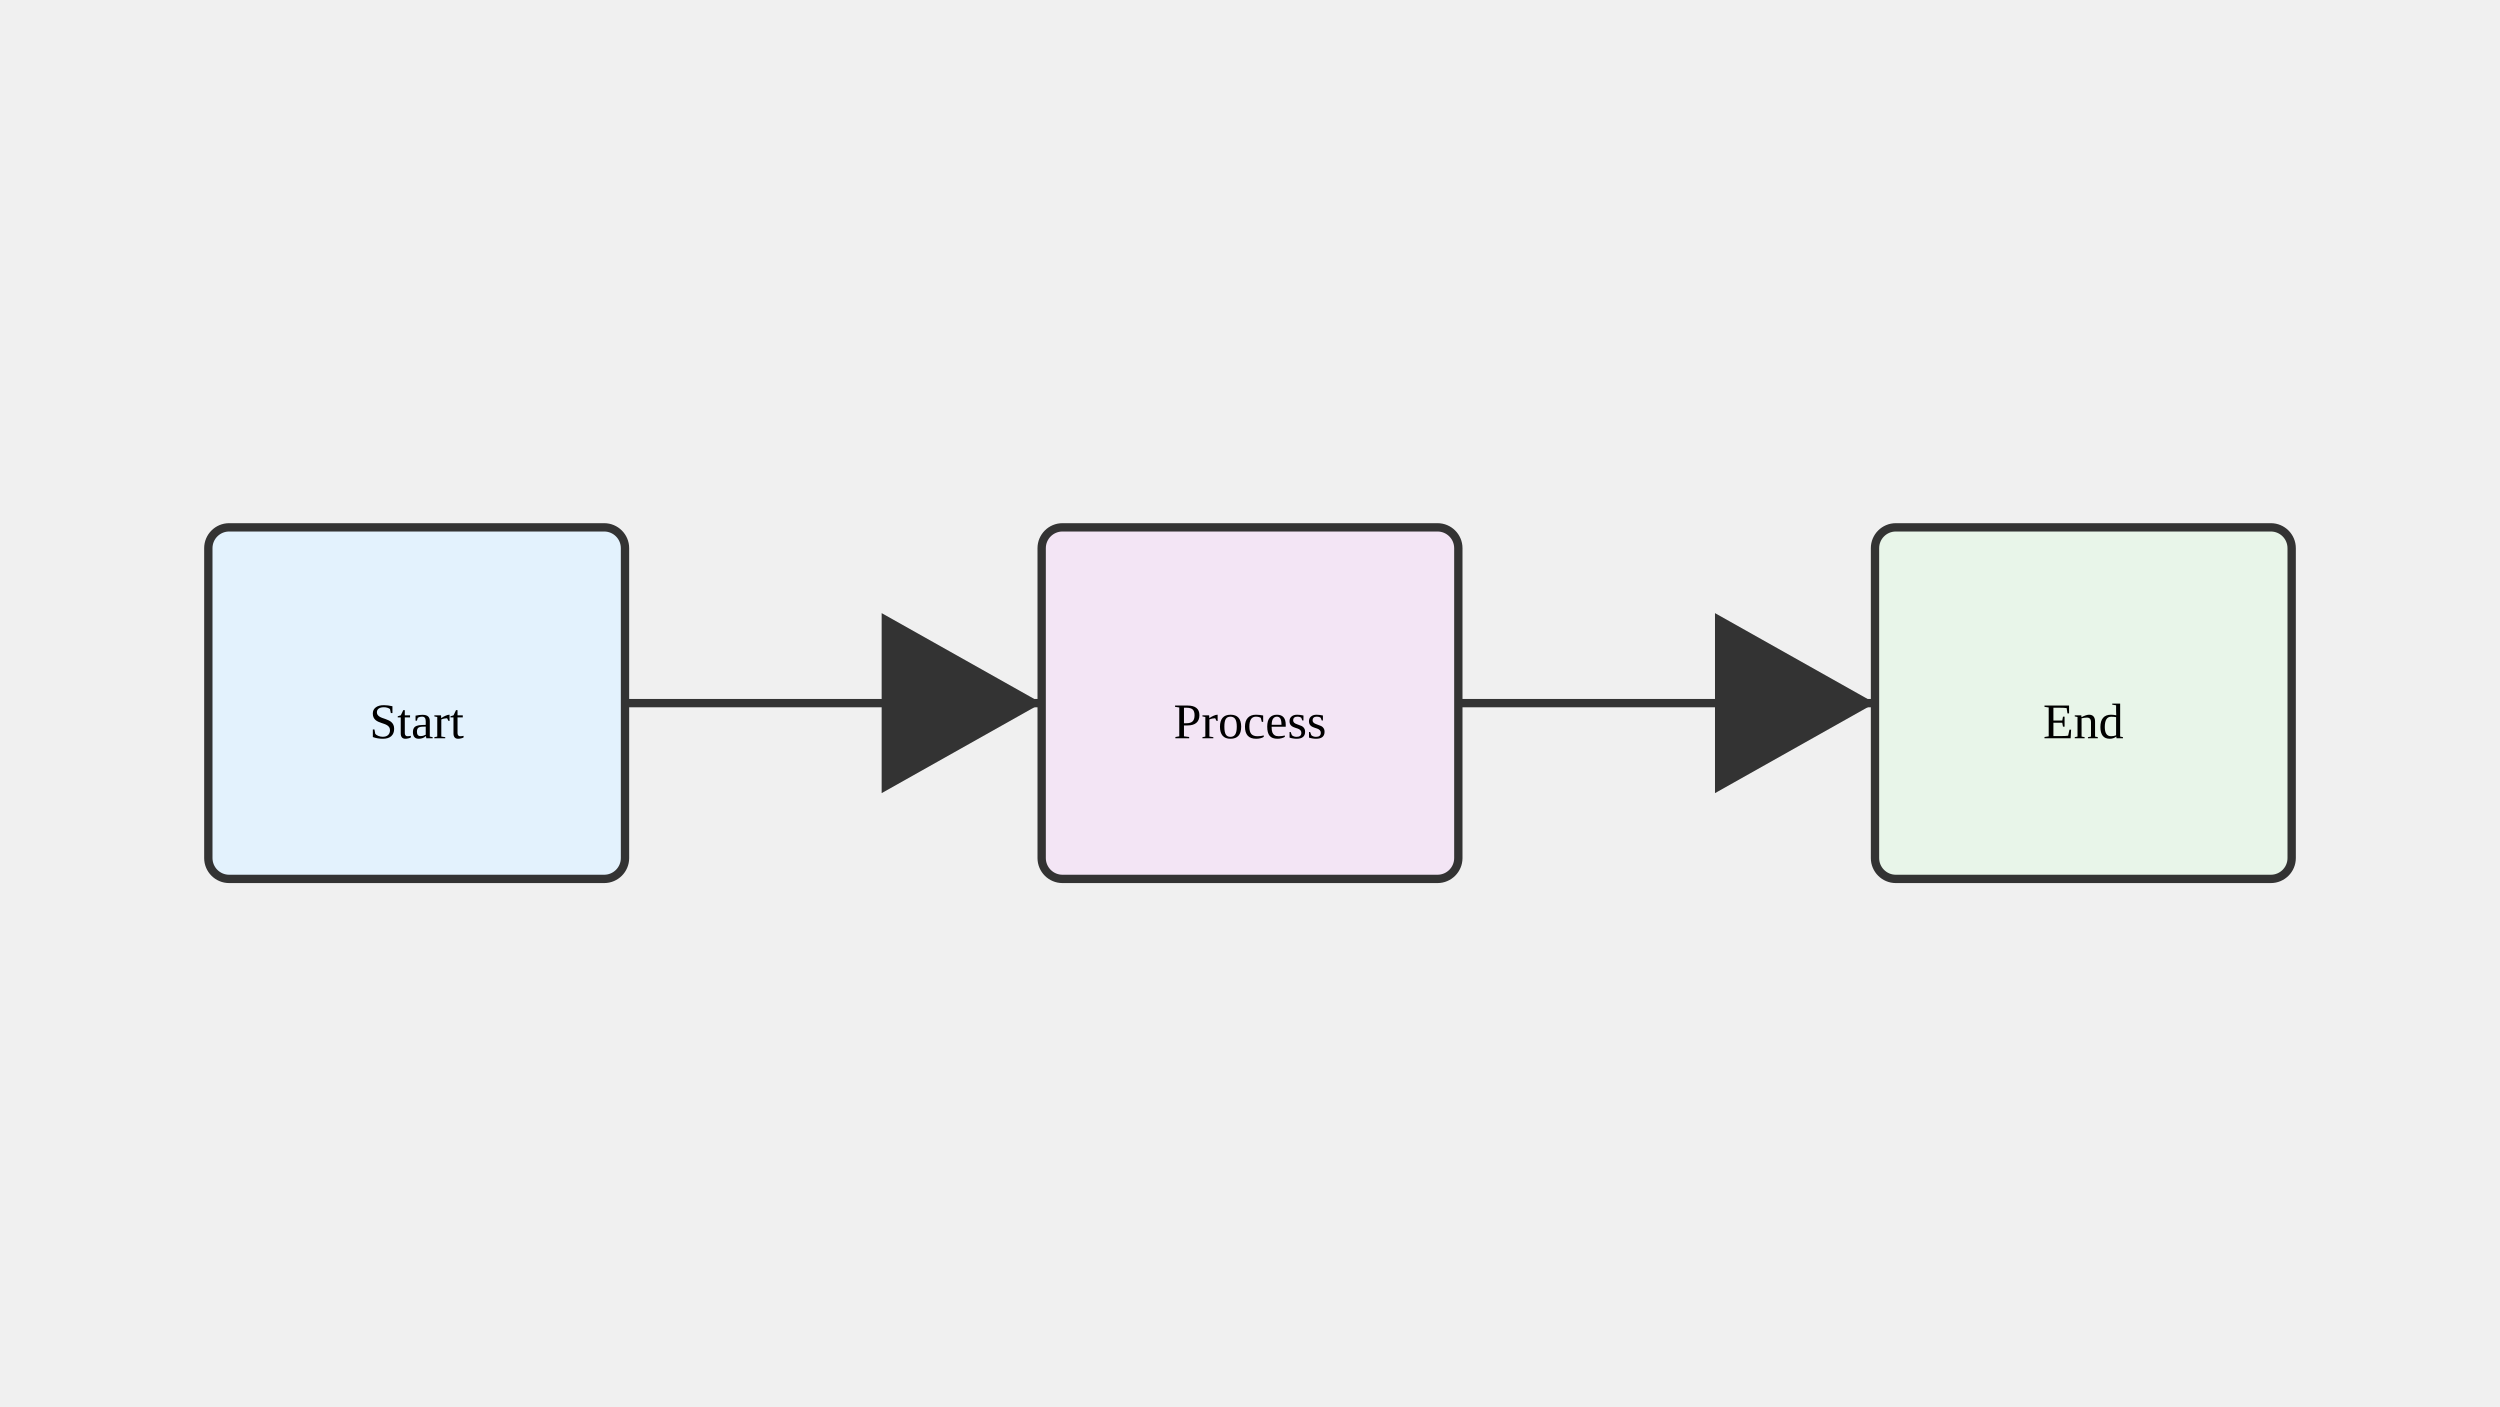
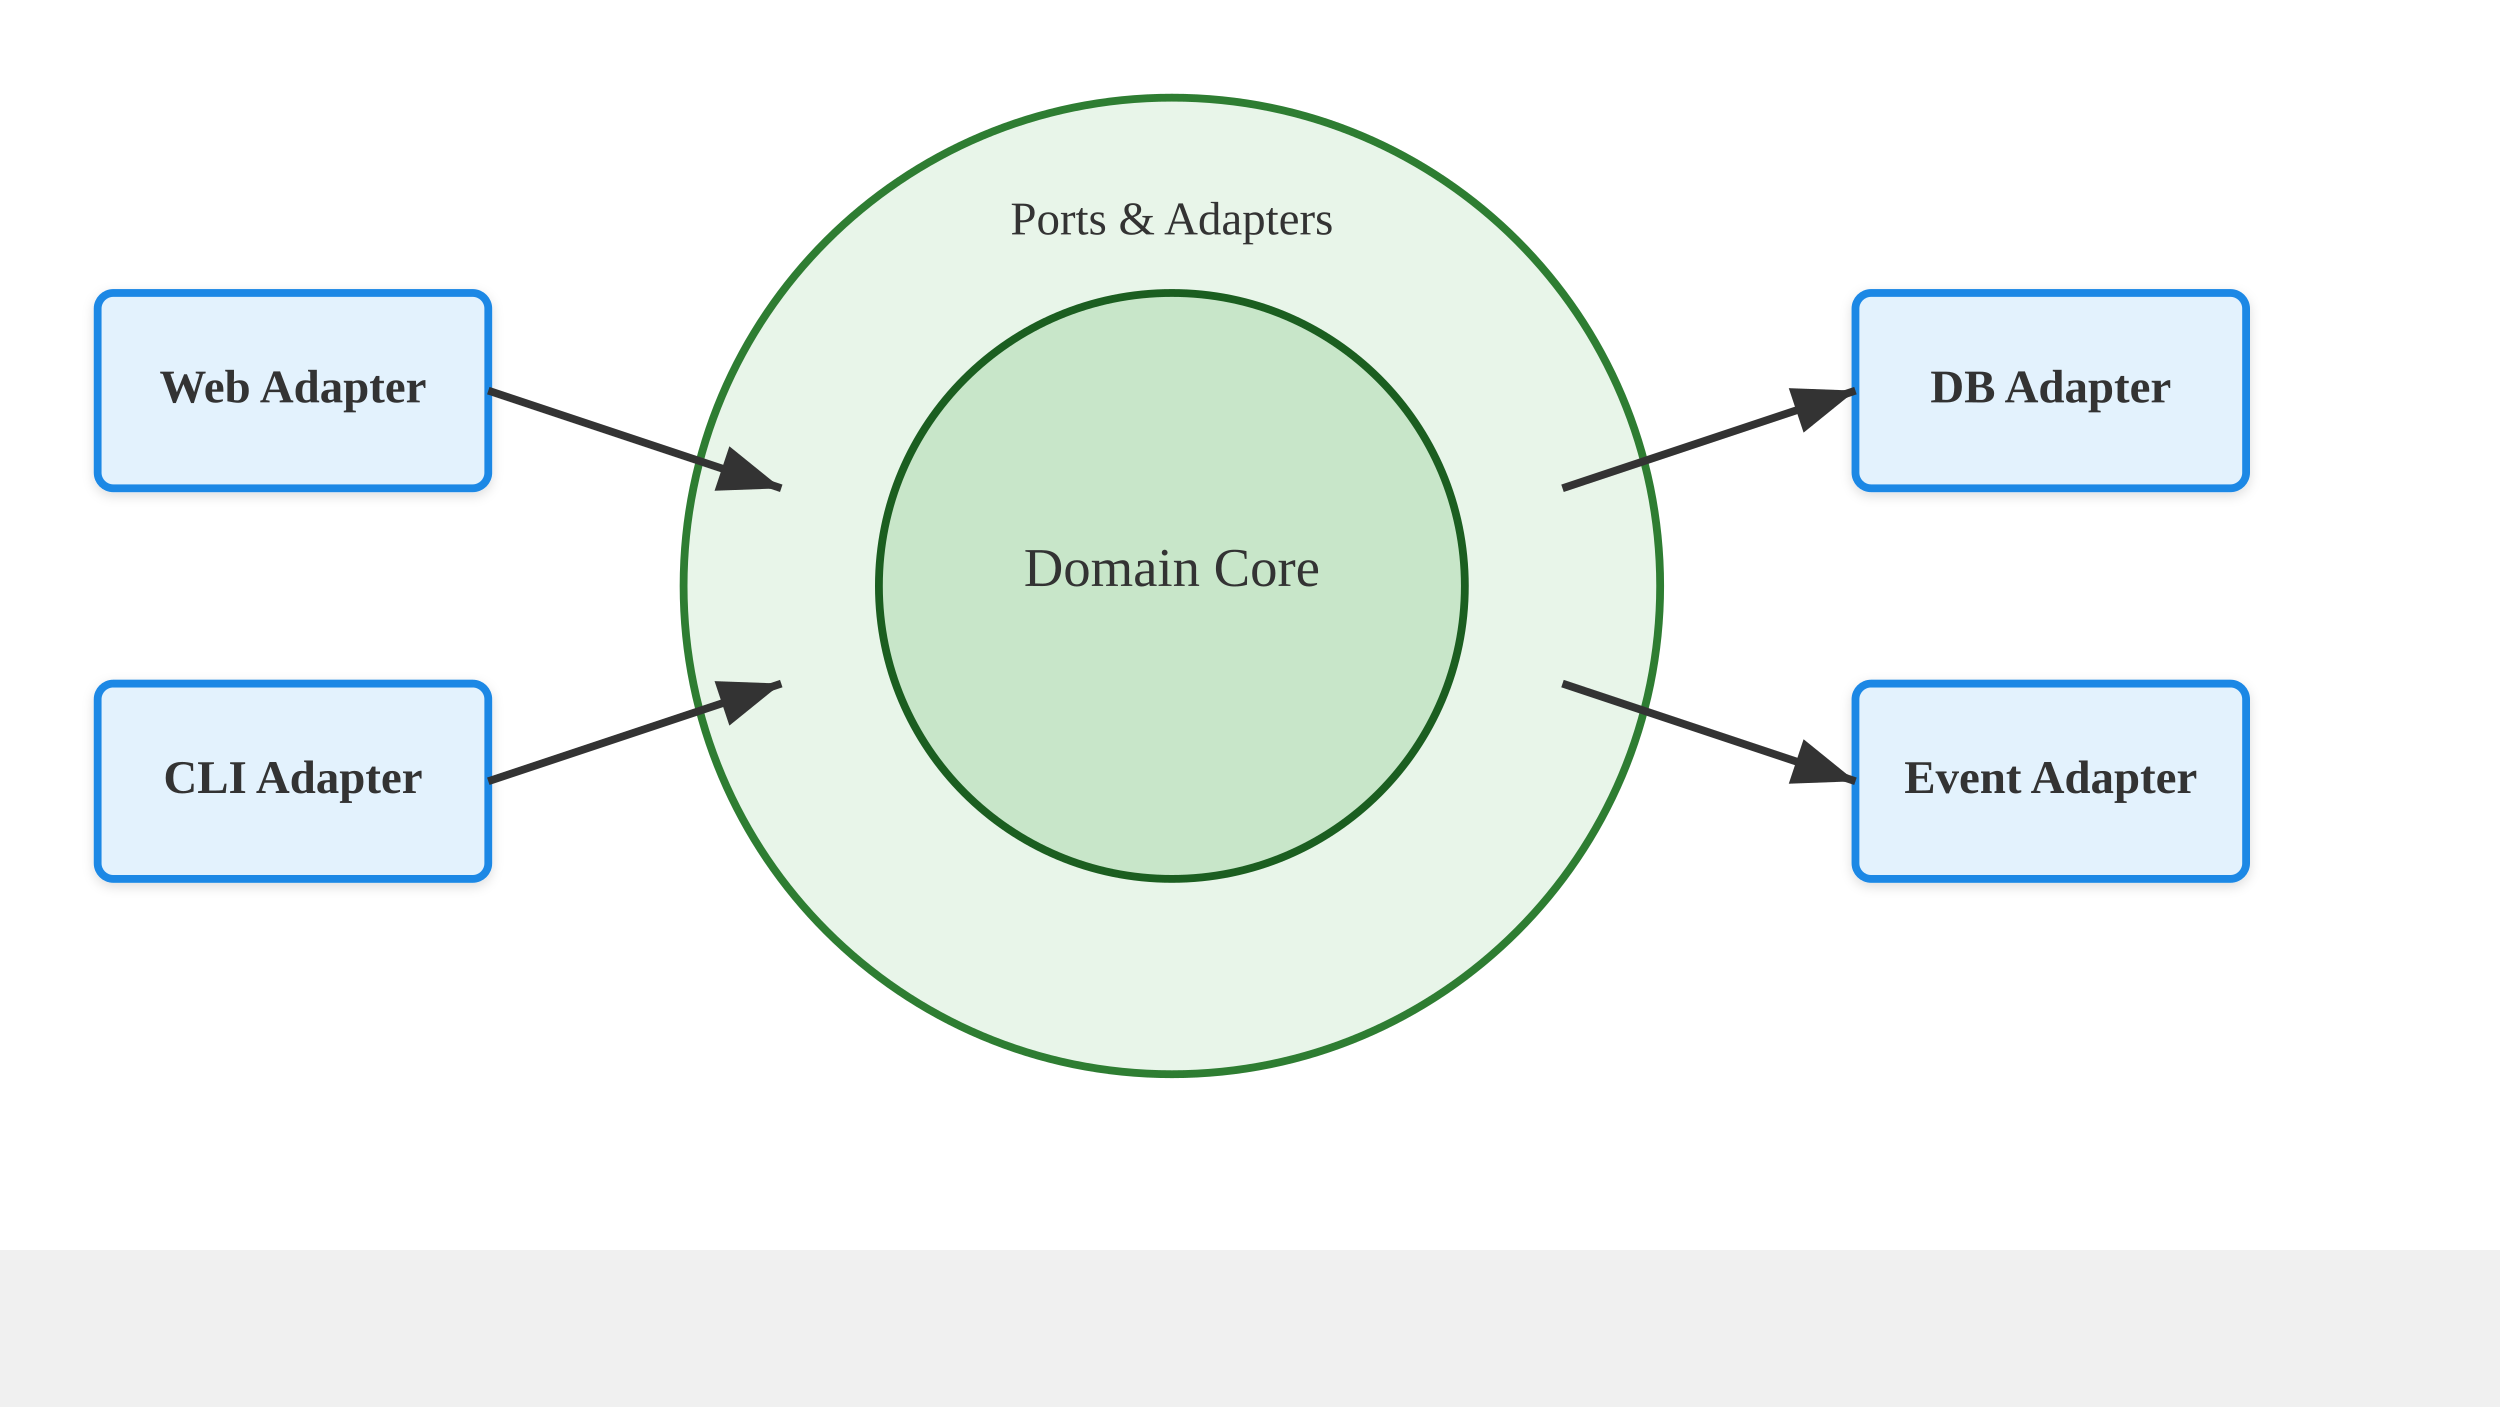
<svg xmlns="http://www.w3.org/2000/svg" viewBox="0 0 1280 720">
-   <rect x="106.667" y="270" width="213.333" height="180" fill="#e3f2fd" stroke="#333" stroke-width="4.267" rx="10.667" />
-   <rect x="533.333" y="270" width="213.333" height="180" fill="#f3e5f5" stroke="#333" stroke-width="4.267" rx="10.667" />
-   <rect x="960" y="270" width="213.333" height="180" fill="#e8f5e9" stroke="#333" stroke-width="4.267" rx="10.667" />
-   <text x="213.333" y="378" text-anchor="middle" font-size="25.6">Start</text>
-   <text x="640" y="378" text-anchor="middle" font-size="25.6">Process</text>
-   <text x="1066.667" y="378" text-anchor="middle" font-size="25.6">End</text>
-   <line x1="320" y1="360" x2="533.333" y2="360" stroke="#333" stroke-width="4.267" marker-end="url(#arrow)" />
-   <line x1="746.667" y1="360" x2="960" y2="360" stroke="#333" stroke-width="4.267" marker-end="url(#arrow)" />
  <defs>
-     <marker id="arrow" markerWidth="21.333" markerHeight="36" refX="19.2" refY="10.8" orient="auto">
-       <path d="M 0 0 L 0 21.6 L 19.2 10.8 z" fill="#333" />
+     <marker id="arrow" markerWidth="10" markerHeight="10" refX="9" refY="5" orient="auto">
+       <path d="M1,2 L9,5 L1,8 Z" fill="#333" />
    </marker>
+     <filter id="shadow" x="-4%" y="-8%" width="108%" height="124%">
+       <feDropShadow dx="0" dy="2" stdDeviation="3" flood-color="#00000022" />
+     </filter>
  </defs>
+   <rect width="1280" height="640" fill="#ffffff" />
+   <circle cx="600" cy="300" r="250" fill="#e8f5e9" stroke="#2e7d32" stroke-width="4" />
+   <circle cx="600" cy="300" r="150" fill="#c8e6c9" stroke="#1b5e20" stroke-width="4" />
+   <text x="600" y="300" text-anchor="middle" font-size="28" fill="#333333">Domain Core</text>
+   <text x="600" y="120" text-anchor="middle" font-size="24" fill="#333333">Ports &amp; Adapters</text>
+   <rect x="50" y="150" width="200" height="100" fill="#e3f2fd" stroke="#1e88e5" stroke-width="4" rx="8" filter="url(#shadow)" />
+   <text x="150.0" y="206.0" text-anchor="middle" font-size="24" font-weight="bold" fill="#333333">Web Adapter</text>
+   <rect x="50" y="350" width="200" height="100" fill="#e3f2fd" stroke="#1e88e5" stroke-width="4" rx="8" filter="url(#shadow)" />
+   <text x="150.0" y="406.0" text-anchor="middle" font-size="24" font-weight="bold" fill="#333333">CLI Adapter</text>
+   <rect x="950" y="150" width="200" height="100" fill="#e3f2fd" stroke="#1e88e5" stroke-width="4" rx="8" filter="url(#shadow)" />
+   <text x="1050.0" y="206.0" text-anchor="middle" font-size="24" font-weight="bold" fill="#333333">DB Adapter</text>
+   <rect x="950" y="350" width="200" height="100" fill="#e3f2fd" stroke="#1e88e5" stroke-width="4" rx="8" filter="url(#shadow)" />
+   <text x="1050.0" y="406.0" text-anchor="middle" font-size="24" font-weight="bold" fill="#333333">Event Adapter</text>
+   <line x1="250" y1="200" x2="400" y2="250" stroke="#333" stroke-width="4" marker-end="url(#arrow)" />
+   <line x1="250" y1="400" x2="400" y2="350" stroke="#333" stroke-width="4" marker-end="url(#arrow)" />
+   <line x1="800" y1="250" x2="950" y2="200" stroke="#333" stroke-width="4" marker-end="url(#arrow)" />
+   <line x1="800" y1="350" x2="950" y2="400" stroke="#333" stroke-width="4" marker-end="url(#arrow)" />
</svg>
